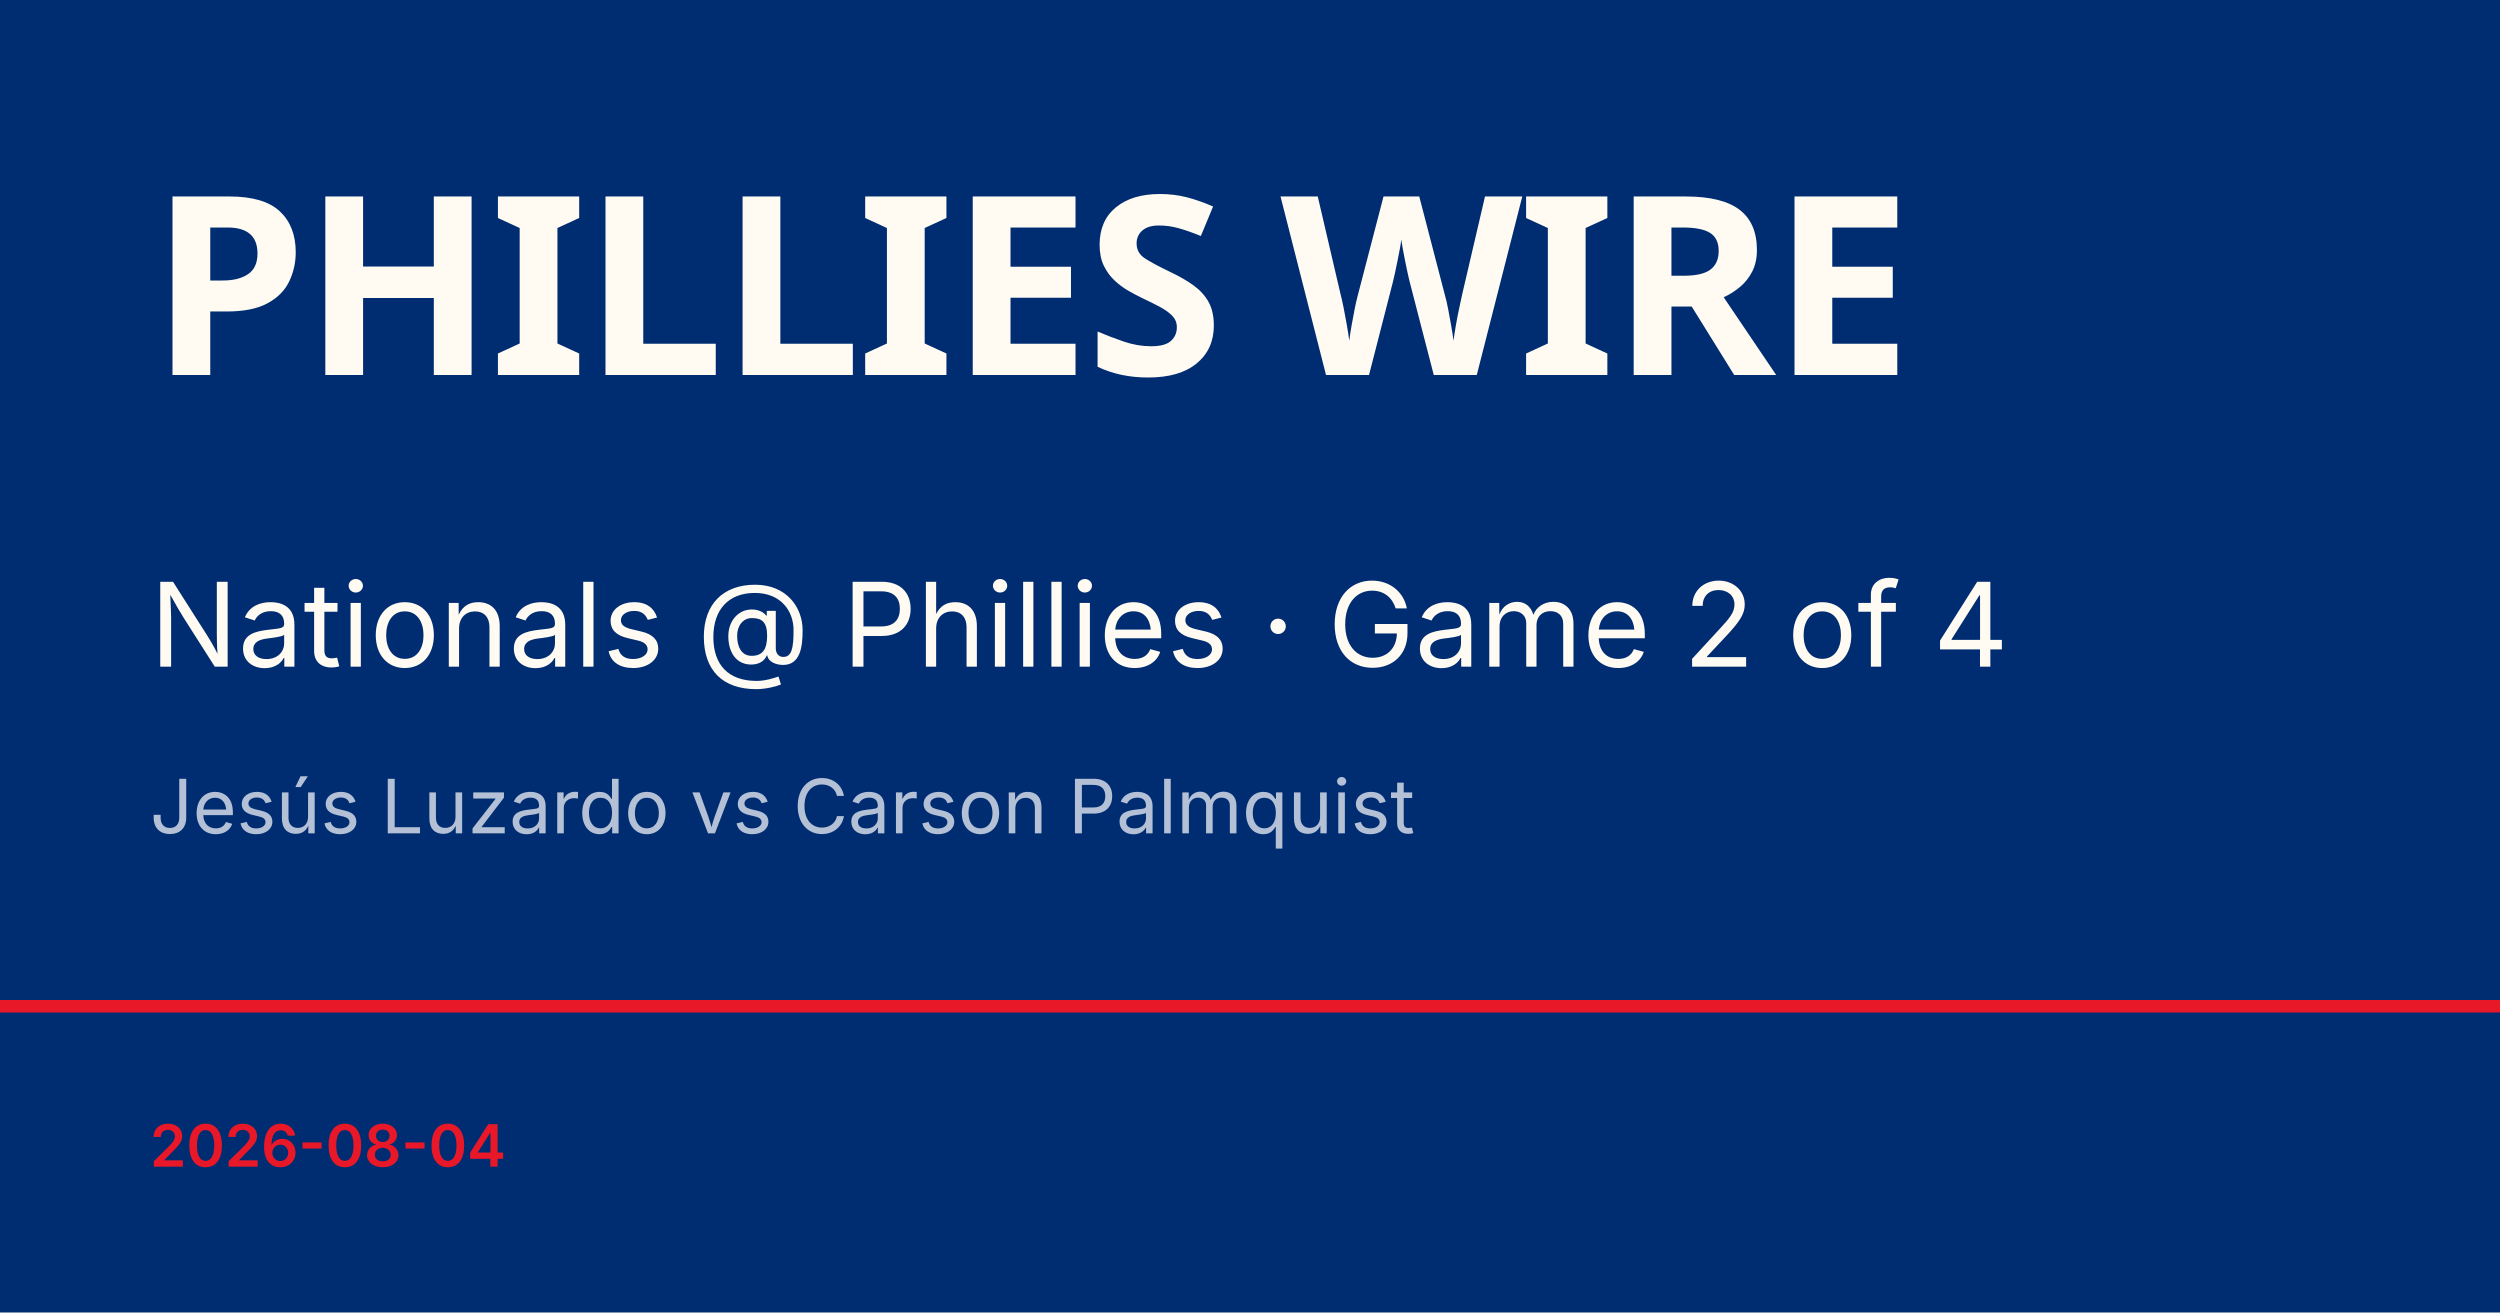
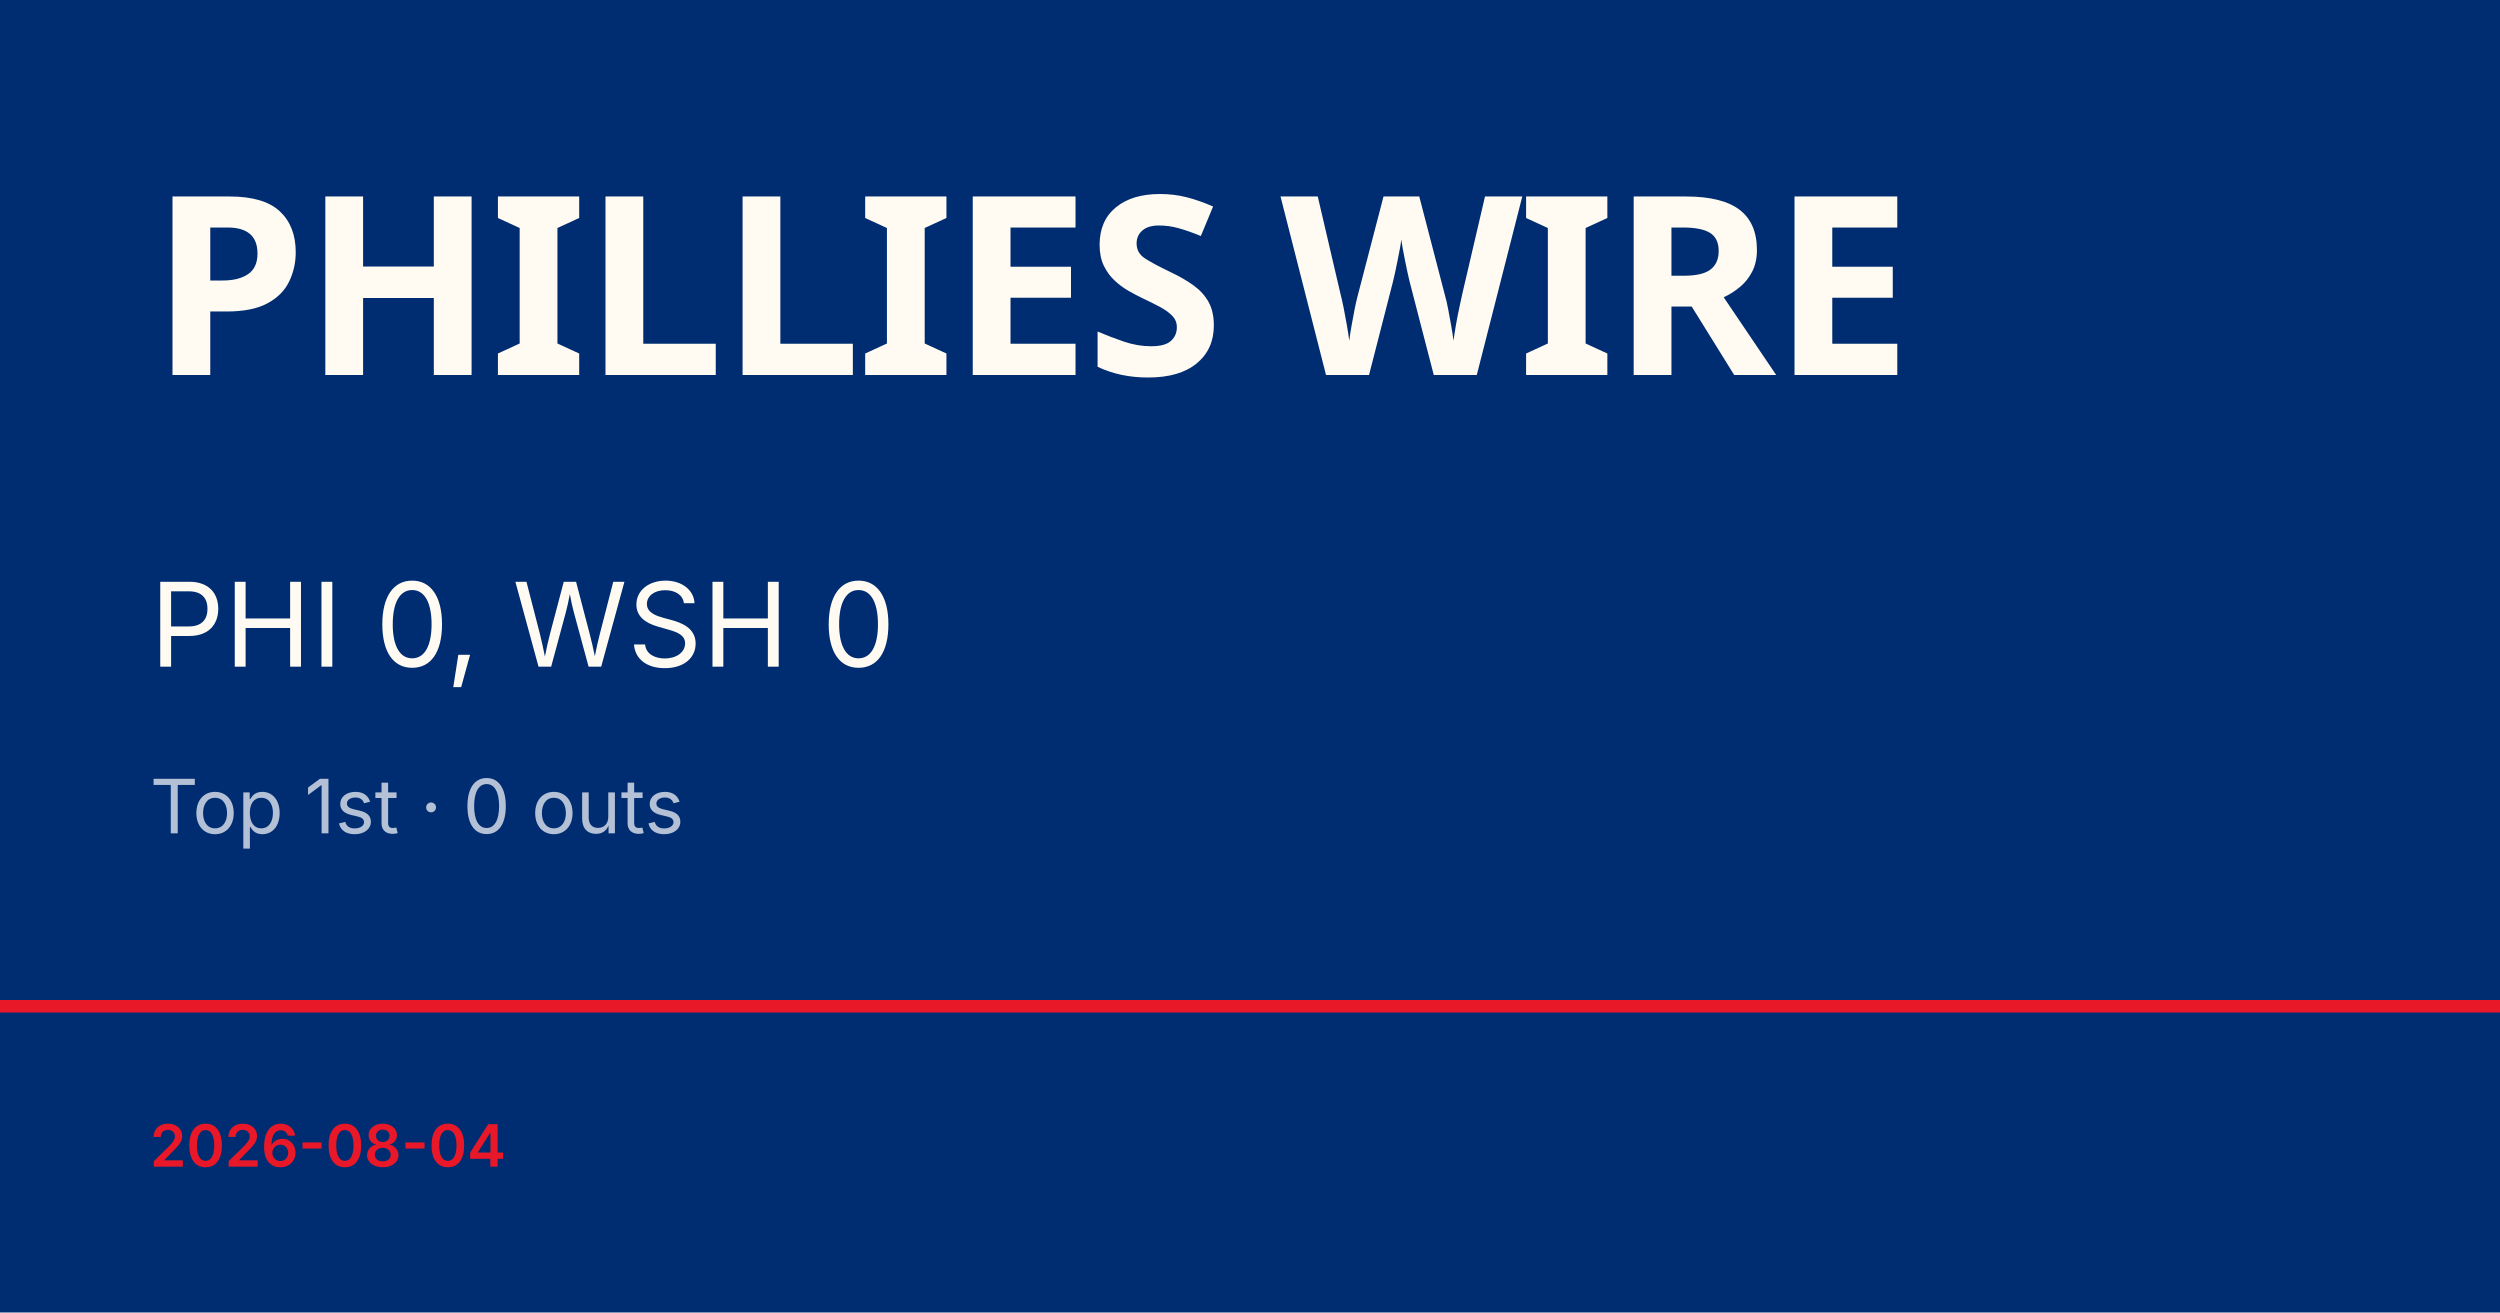
<svg xmlns="http://www.w3.org/2000/svg" viewBox="0 0 1200 630">
  <rect width="1200" height="630" fill="#002d72" />
  <rect y="480" width="1200" height="6" fill="#e81828" />
  <text x="72" y="180" font-family="Barlow Condensed, Impact, sans-serif" font-size="120" font-weight="900" fill="#fffbf3" letter-spacing="-2">PHILLIES WIRE</text>
-   <text x="72" y="320" font-family="Inter, Helvetica, sans-serif" font-size="56" fill="#fffbf3">Nationals @ Phillies · Game 2 of 4</text>
-   <text x="72" y="400" font-family="Inter, Helvetica, sans-serif" font-size="36" fill="rgba(255,255,255,0.7)">Jesús Luzardo vs Carson Palmquist</text>
+   <text x="72" y="320" font-family="Inter, Helvetica, sans-serif" font-size="56" fill="#fffbf3">PHI 0, WSH 0</text>
+   <text x="72" y="400" font-family="Inter, Helvetica, sans-serif" font-size="36" fill="rgba(255,255,255,0.7)">Top 1st · 0 outs</text>
  <text x="72" y="560" font-family="Inter, Helvetica, sans-serif" font-size="28" fill="#e81828" font-weight="600">2026-08-04</text>
</svg>
